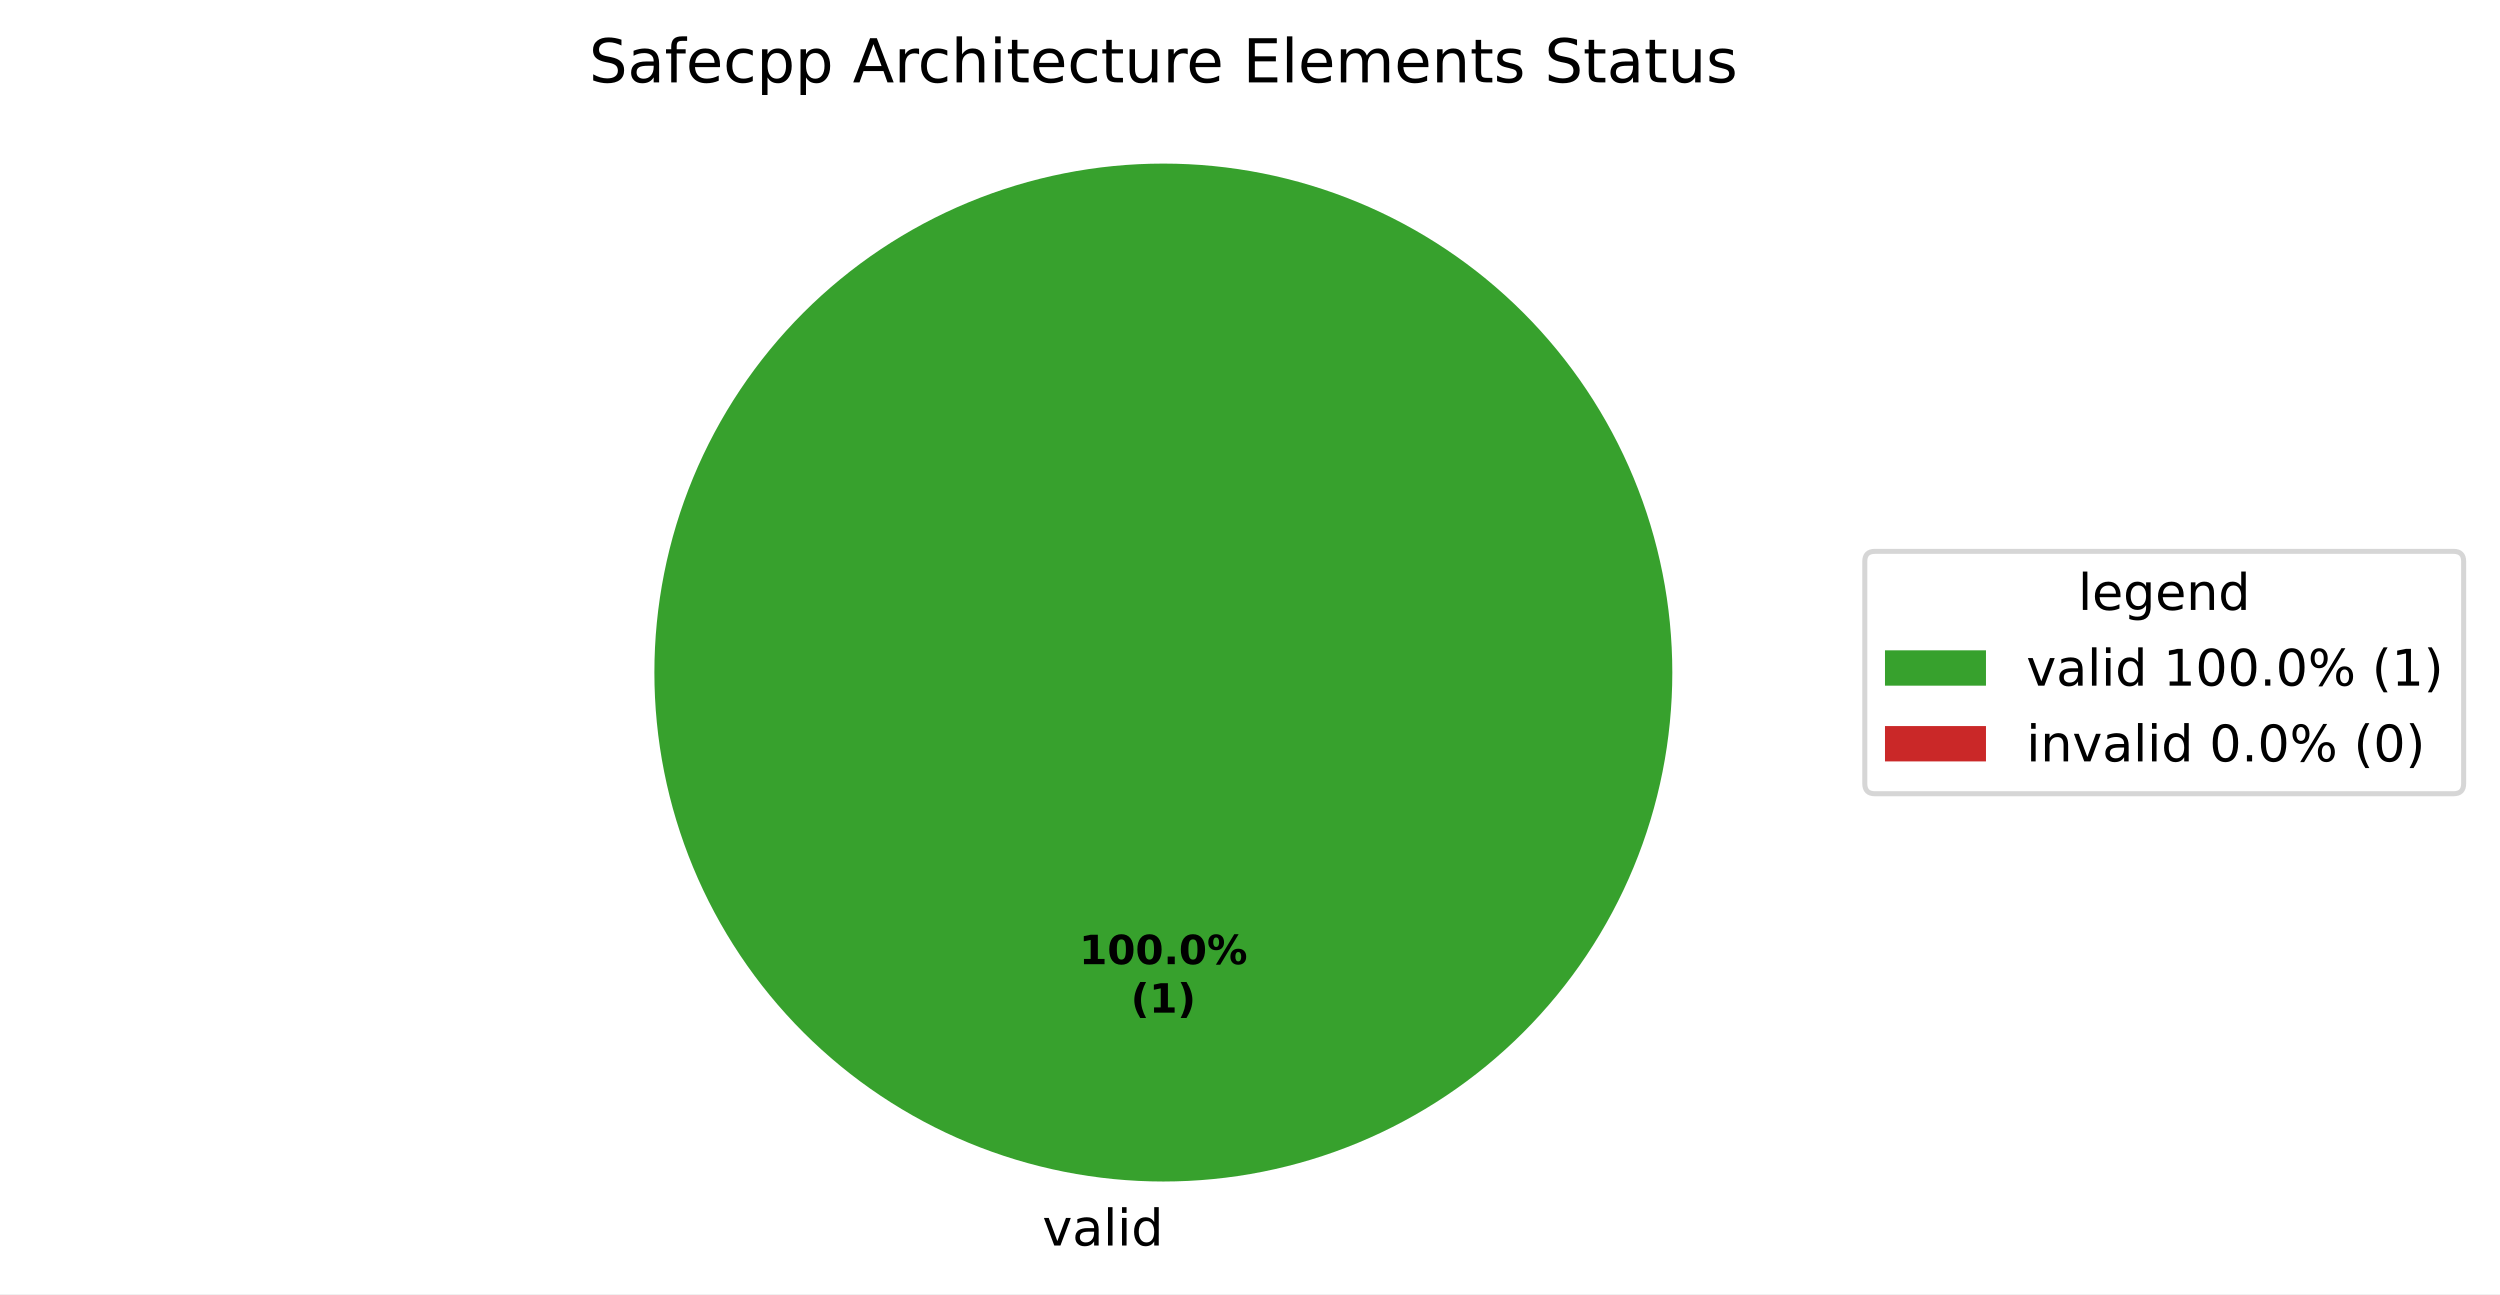
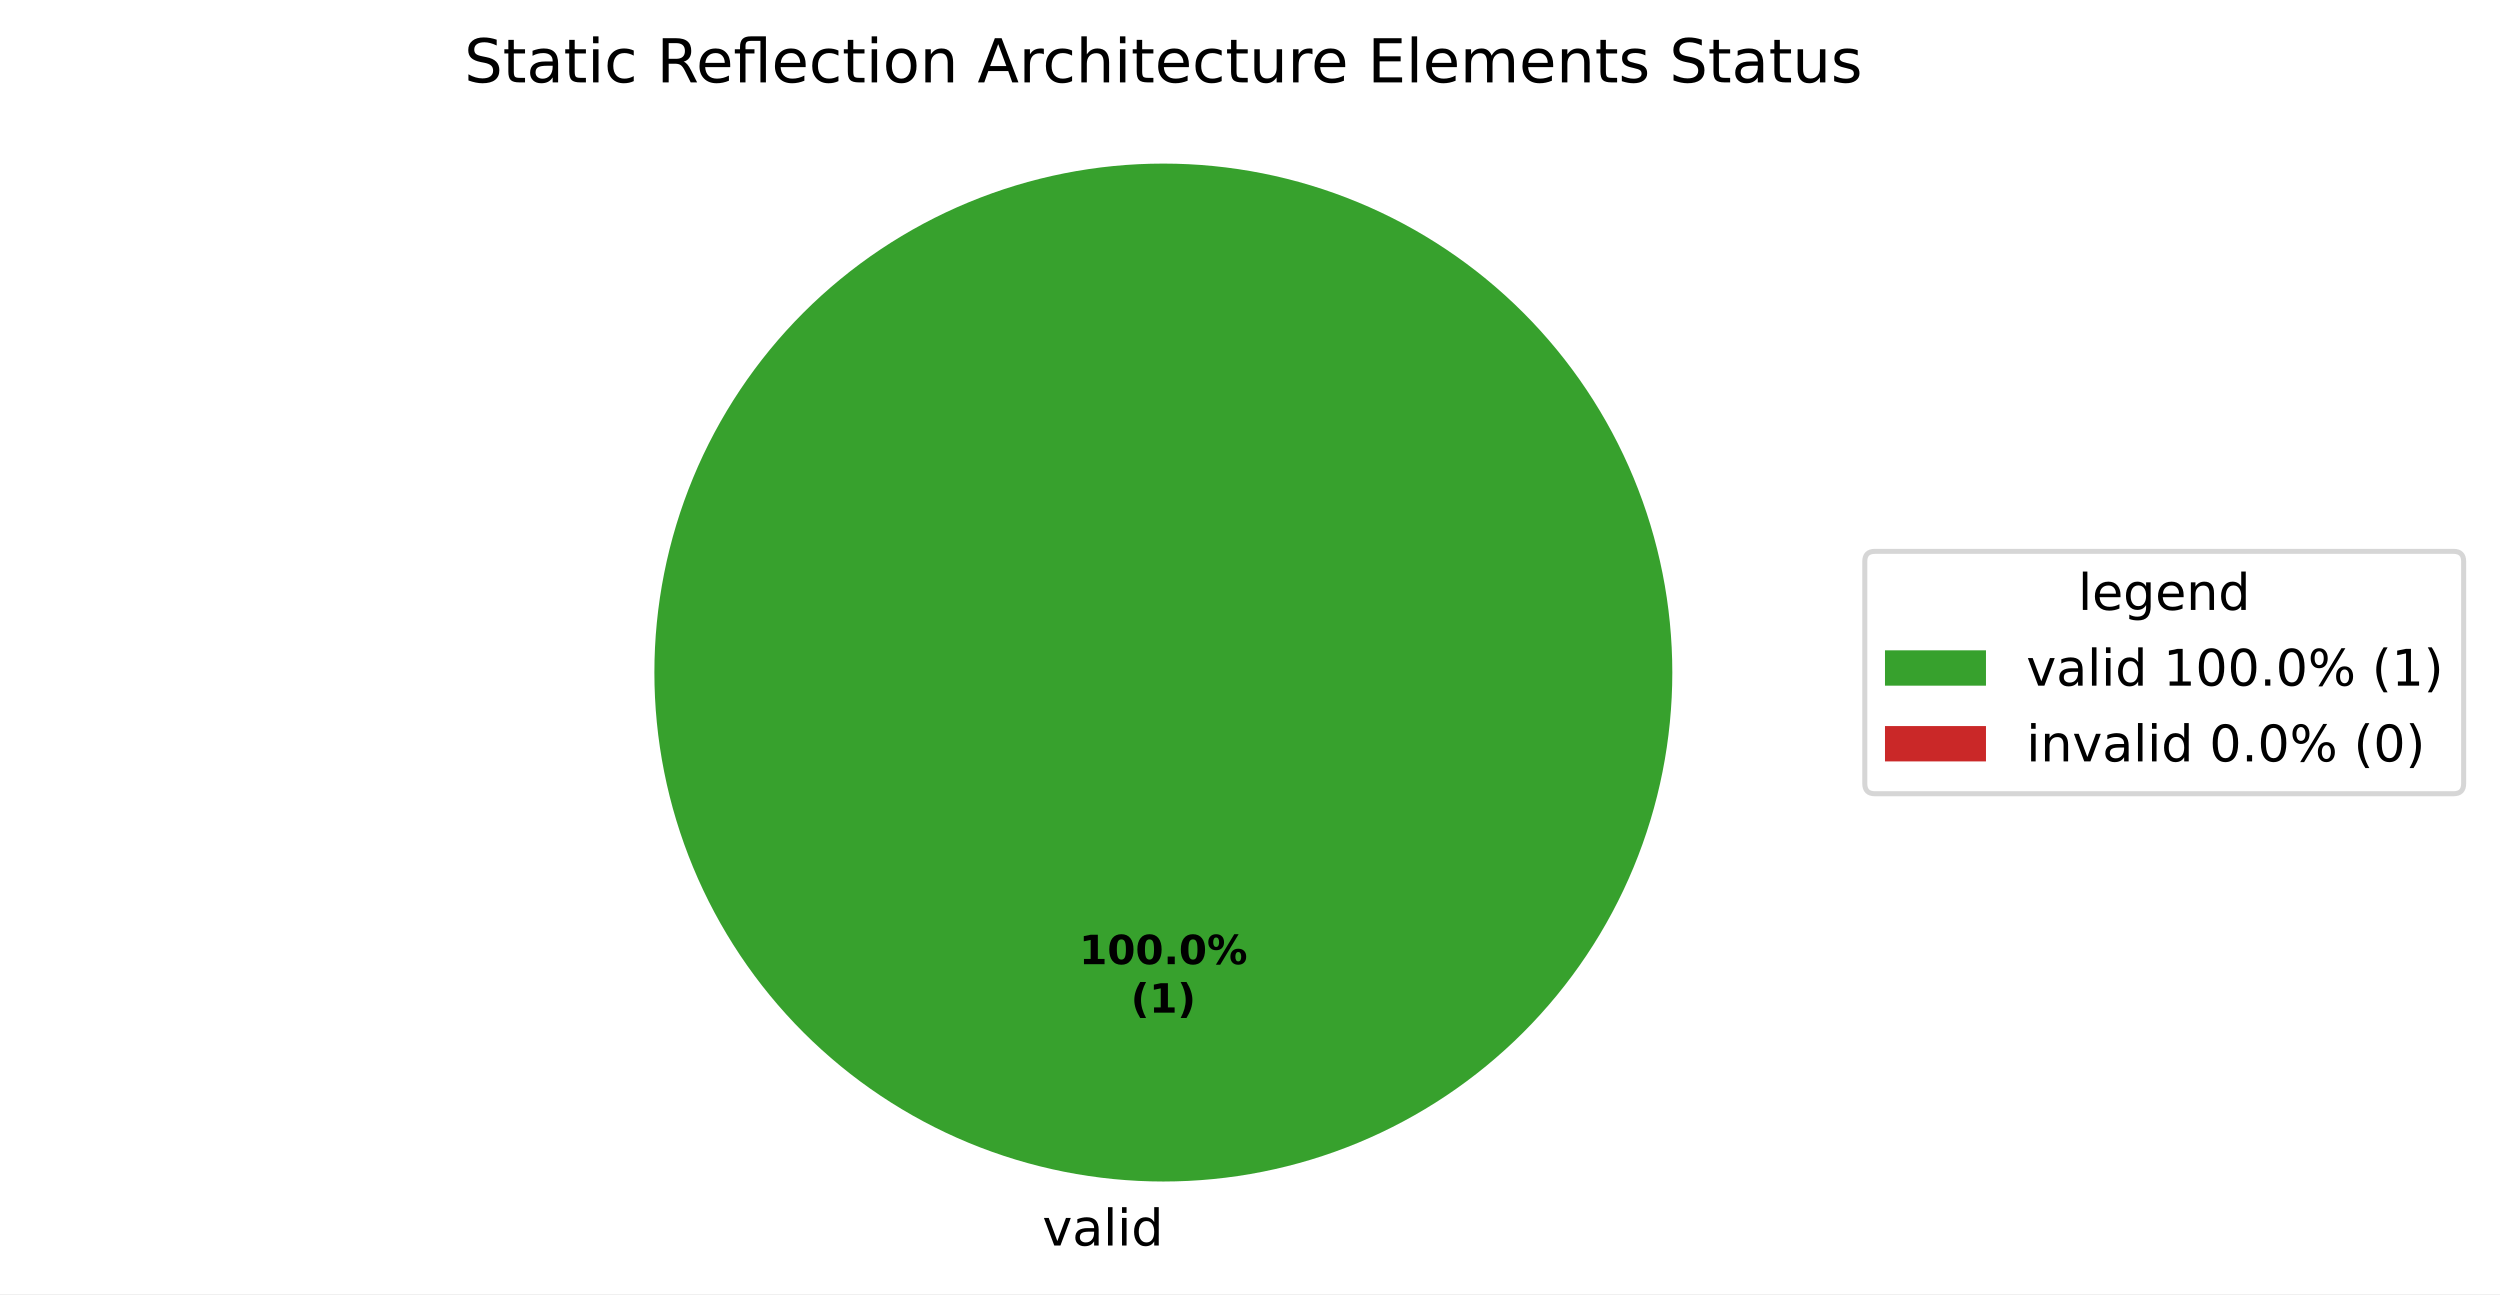
<svg xmlns="http://www.w3.org/2000/svg" xmlns:xlink="http://www.w3.org/1999/xlink" width="495.123pt" height="256.279pt" viewBox="0 0 495.123 256.279" version="1.1">
  <defs>
    <style type="text/css">*{stroke-linejoin: round; stroke-linecap: butt}</style>
  </defs>
  <g id="figure_1">
    <g id="patch_1">
      <path d="M 0 256.279  L 495.123 256.279  L 495.123 0  L 0 0  z " style="fill: #ffffff" />
    </g>
    <g id="axes_1">
      <g id="patch_2">
        <path d="M 331.2 133.198  C 331.2 119.961 328.593 106.853 323.527 94.624  C 318.462 82.394 311.036 71.282 301.676 61.922  C 292.316 52.562 281.204 45.137 268.974 40.071  C 256.745 35.006 243.637 32.398 230.4 32.398  C 217.163 32.398 204.055 35.006 191.826 40.071  C 179.596 45.137 168.484 52.562 159.124 61.922  C 149.764 71.282 142.338 82.394 137.273 94.624  C 132.207 106.853 129.6 119.961 129.6 133.198  C 129.6 146.435 132.207 159.543 137.273 171.773  C 142.338 184.002 149.764 195.115 159.124 204.474  C 168.484 213.834 179.596 221.26 191.826 226.325  C 204.055 231.391 217.163 233.998 230.4 233.998  C 243.637 233.998 256.745 231.391 268.974 226.325  C 281.204 221.26 292.316 213.834 301.676 204.474  C 311.036 195.115 318.462 184.002 323.527 171.773  C 328.593 159.543 331.2 146.435 331.2 133.198  M 230.4 133.198  z " style="fill: #37a12d" />
      </g>
      <g id="patch_3">
        <path d="M 230.4 32.398  C 230.4 32.398 230.4 32.398 230.4 32.398  L 230.4 133.198  z " style="fill: #ca2828" />
      </g>
      <g id="matplotlib.axis_1" />
      <g id="matplotlib.axis_2" />
      <g id="text_1">
        <g transform="translate(206.4484 246.6762) scale(0.1 -0.1)">
          <defs>
            <path id="DejaVuSans-59" d="M 191 3500  L 800 3500  L 1894 563  L 2988 3500  L 3597 3500  L 2284 0  L 1503 0  L 191 3500  z " transform="scale(0.015625)" />
            <path id="DejaVuSans-44" d="M 2194 1759  Q 1497 1759 1228 1600  Q 959 1441 959 1056  Q 959 750 1161 570  Q 1363 391 1709 391  Q 2188 391 2477 730  Q 2766 1069 2766 1631  L 2766 1759  L 2194 1759  z M 3341 1997  L 3341 0  L 2766 0  L 2766 531  Q 2569 213 2275 61  Q 1981 -91 1556 -91  Q 1019 -91 701 211  Q 384 513 384 1019  Q 384 1609 779 1909  Q 1175 2209 1959 2209  L 2766 2209  L 2766 2266  Q 2766 2663 2505 2880  Q 2244 3097 1772 3097  Q 1472 3097 1187 3025  Q 903 2953 641 2809  L 641 3341  Q 956 3463 1253 3523  Q 1550 3584 1831 3584  Q 2591 3584 2966 3190  Q 3341 2797 3341 1997  z " transform="scale(0.015625)" />
            <path id="DejaVuSans-4f" d="M 603 4863  L 1178 4863  L 1178 0  L 603 0  L 603 4863  z " transform="scale(0.015625)" />
            <path id="DejaVuSans-4c" d="M 603 3500  L 1178 3500  L 1178 0  L 603 0  L 603 3500  z M 603 4863  L 1178 4863  L 1178 4134  L 603 4134  L 603 4863  z " transform="scale(0.015625)" />
            <path id="DejaVuSans-47" d="M 2906 2969  L 2906 4863  L 3481 4863  L 3481 0  L 2906 0  L 2906 525  Q 2725 213 2448 61  Q 2172 -91 1784 -91  Q 1150 -91 751 415  Q 353 922 353 1747  Q 353 2572 751 3078  Q 1150 3584 1784 3584  Q 2172 3584 2448 3432  Q 2725 3281 2906 2969  z M 947 1747  Q 947 1113 1208 752  Q 1469 391 1925 391  Q 2381 391 2643 752  Q 2906 1113 2906 1747  Q 2906 2381 2643 2742  Q 2381 3103 1925 3103  Q 1469 3103 1208 2742  Q 947 2381 947 1747  z " transform="scale(0.015625)" />
          </defs>
          <use xlink:href="#DejaVuSans-59" />
          <use xlink:href="#DejaVuSans-44" transform="translate(59.1875 0)" />
          <use xlink:href="#DejaVuSans-4f" transform="translate(120.4688 0)" />
          <use xlink:href="#DejaVuSans-4c" transform="translate(148.25 0)" />
          <use xlink:href="#DejaVuSans-47" transform="translate(176.0312 0)" />
        </g>
      </g>
      <g id="text_2">
        <g transform="translate(213.74 190.9555) scale(0.08 -0.08)">
          <defs>
            <path id="DejaVuSans-Bold-14" d="M 750 831  L 1813 831  L 1813 3847  L 722 3622  L 722 4441  L 1806 4666  L 2950 4666  L 2950 831  L 4013 831  L 4013 0  L 750 0  L 750 831  z " transform="scale(0.015625)" />
            <path id="DejaVuSans-Bold-13" d="M 2944 2338  Q 2944 3213 2780 3570  Q 2616 3928 2228 3928  Q 1841 3928 1675 3570  Q 1509 3213 1509 2338  Q 1509 1453 1675 1090  Q 1841 728 2228 728  Q 2613 728 2778 1090  Q 2944 1453 2944 2338  z M 4147 2328  Q 4147 1169 3647 539  Q 3147 -91 2228 -91  Q 1306 -91 806 539  Q 306 1169 306 2328  Q 306 3491 806 4120  Q 1306 4750 2228 4750  Q 3147 4750 3647 4120  Q 4147 3491 4147 2328  z " transform="scale(0.015625)" />
            <path id="DejaVuSans-Bold-11" d="M 653 1209  L 1778 1209  L 1778 0  L 653 0  L 653 1209  z " transform="scale(0.015625)" />
            <path id="DejaVuSans-Bold-8" d="M 4959 1925  Q 4738 1925 4616 1733  Q 4494 1541 4494 1184  Q 4494 825 4614 633  Q 4734 441 4959 441  Q 5184 441 5303 633  Q 5422 825 5422 1184  Q 5422 1541 5301 1733  Q 5181 1925 4959 1925  z M 4959 2450  Q 5541 2450 5875 2112  Q 6209 1775 6209 1184  Q 6209 594 5875 251  Q 5541 -91 4959 -91  Q 4378 -91 4042 251  Q 3706 594 3706 1184  Q 3706 1772 4042 2111  Q 4378 2450 4959 2450  z M 2094 -91  L 1403 -91  L 4319 4750  L 5013 4750  L 2094 -91  z M 1453 4750  Q 2034 4750 2367 4411  Q 2700 4072 2700 3481  Q 2700 2891 2367 2550  Q 2034 2209 1453 2209  Q 872 2209 539 2550  Q 206 2891 206 3481  Q 206 4072 539 4411  Q 872 4750 1453 4750  z M 1453 4225  Q 1228 4225 1106 4031  Q 984 3838 984 3481  Q 984 3122 1106 2926  Q 1228 2731 1453 2731  Q 1678 2731 1798 2926  Q 1919 3122 1919 3481  Q 1919 3838 1797 4031  Q 1675 4225 1453 4225  z " transform="scale(0.015625)" />
          </defs>
          <use xlink:href="#DejaVuSans-Bold-14" />
          <use xlink:href="#DejaVuSans-Bold-13" transform="translate(69.57812 0)" />
          <use xlink:href="#DejaVuSans-Bold-13" transform="translate(139.1562 0)" />
          <use xlink:href="#DejaVuSans-Bold-11" transform="translate(208.7344 0)" />
          <use xlink:href="#DejaVuSans-Bold-13" transform="translate(246.7188 0)" />
          <use xlink:href="#DejaVuSans-Bold-8" transform="translate(316.2969 0)" />
        </g>
        <g transform="translate(223.9606 200.557) scale(0.08 -0.08)">
          <defs>
            <path id="DejaVuSans-Bold-b" d="M 2413 -844  L 1484 -844  Q 1006 -72 778 623  Q 550 1319 550 2003  Q 550 2688 779 3389  Q 1009 4091 1484 4856  L 2413 4856  Q 2013 4116 1813 3408  Q 1613 2700 1613 2009  Q 1613 1319 1811 609  Q 2009 -100 2413 -844  z " transform="scale(0.015625)" />
            <path id="DejaVuSans-Bold-c" d="M 513 -844  Q 913 -100 1113 609  Q 1313 1319 1313 2009  Q 1313 2700 1113 3408  Q 913 4116 513 4856  L 1441 4856  Q 1916 4091 2145 3389  Q 2375 2688 2375 2003  Q 2375 1319 2147 623  Q 1919 -72 1441 -844  L 513 -844  z " transform="scale(0.015625)" />
          </defs>
          <use xlink:href="#DejaVuSans-Bold-b" />
          <use xlink:href="#DejaVuSans-Bold-14" transform="translate(45.70312 0)" />
          <use xlink:href="#DejaVuSans-Bold-c" transform="translate(115.2812 0)" />
        </g>
      </g>
      <g id="text_3">
-         <g transform="translate(116.6559 16.31812) scale(0.12 -0.12)">
+         <g transform="translate(91.94531 16.31812) scale(0.12 -0.12)">
          <defs>
            <path id="DejaVuSans-36" d="M 3425 4513  L 3425 3897  Q 3066 4069 2747 4153  Q 2428 4238 2131 4238  Q 1616 4238 1336 4038  Q 1056 3838 1056 3469  Q 1056 3159 1242 3001  Q 1428 2844 1947 2747  L 2328 2669  Q 3034 2534 3370 2195  Q 3706 1856 3706 1288  Q 3706 609 3251 259  Q 2797 -91 1919 -91  Q 1588 -91 1214 -16  Q 841 59 441 206  L 441 856  Q 825 641 1194 531  Q 1563 422 1919 422  Q 2459 422 2753 634  Q 3047 847 3047 1241  Q 3047 1584 2836 1778  Q 2625 1972 2144 2069  L 1759 2144  Q 1053 2284 737 2584  Q 422 2884 422 3419  Q 422 4038 858 4394  Q 1294 4750 2059 4750  Q 2388 4750 2728 4690  Q 3069 4631 3425 4513  z " transform="scale(0.015625)" />
-             <path id="DejaVuSans-49" d="M 2375 4863  L 2375 4384  L 1825 4384  Q 1516 4384 1395 4259  Q 1275 4134 1275 3809  L 1275 3500  L 2222 3500  L 2222 3053  L 1275 3053  L 1275 0  L 697 0  L 697 3053  L 147 3053  L 147 3500  L 697 3500  L 697 3744  Q 697 4328 969 4595  Q 1241 4863 1831 4863  L 2375 4863  z " transform="scale(0.015625)" />
+             <path id="DejaVuSans-57" d="M 1172 4494  L 1172 3500  L 2356 3500  L 2356 3053  L 1172 3053  L 1172 1153  Q 1172 725 1289 603  Q 1406 481 1766 481  L 2356 481  L 2356 0  L 1766 0  Q 1100 0 847 248  Q 594 497 594 1153  L 594 3053  L 172 3053  L 172 3500  L 594 3500  L 594 4494  L 1172 4494  z " transform="scale(0.015625)" />
+             <path id="DejaVuSans-46" d="M 3122 3366  L 3122 2828  Q 2878 2963 2633 3030  Q 2388 3097 2138 3097  Q 1578 3097 1268 2742  Q 959 2388 959 1747  Q 959 1106 1268 751  Q 1578 397 2138 397  Q 2388 397 2633 464  Q 2878 531 3122 666  L 3122 134  Q 2881 22 2623 -34  Q 2366 -91 2075 -91  Q 1284 -91 818 406  Q 353 903 353 1747  Q 353 2603 823 3093  Q 1294 3584 2113 3584  Q 2378 3584 2631 3529  Q 2884 3475 3122 3366  z " transform="scale(0.015625)" />
+             <path id="DejaVuSans-3" transform="scale(0.015625)" />
+             <path id="DejaVuSans-35" d="M 2841 2188  Q 3044 2119 3236 1894  Q 3428 1669 3622 1275  L 4263 0  L 3584 0  L 2988 1197  Q 2756 1666 2539 1819  Q 2322 1972 1947 1972  L 1259 1972  L 1259 0  L 628 0  L 628 4666  L 2053 4666  Q 2853 4666 3247 4331  Q 3641 3997 3641 3322  Q 3641 2881 3436 2590  Q 3231 2300 2841 2188  z M 1259 4147  L 1259 2491  L 2053 2491  Q 2509 2491 2742 2702  Q 2975 2913 2975 3322  Q 2975 3731 2742 3939  Q 2509 4147 2053 4147  L 1259 4147  z " transform="scale(0.015625)" />
            <path id="DejaVuSans-48" d="M 3597 1894  L 3597 1613  L 953 1613  Q 991 1019 1311 708  Q 1631 397 2203 397  Q 2534 397 2845 478  Q 3156 559 3463 722  L 3463 178  Q 3153 47 2828 -22  Q 2503 -91 2169 -91  Q 1331 -91 842 396  Q 353 884 353 1716  Q 353 2575 817 3079  Q 1281 3584 2069 3584  Q 2775 3584 3186 3129  Q 3597 2675 3597 1894  z M 3022 2063  Q 3016 2534 2758 2815  Q 2500 3097 2075 3097  Q 1594 3097 1305 2825  Q 1016 2553 972 2059  L 3022 2063  z " transform="scale(0.015625)" />
-             <path id="DejaVuSans-46" d="M 3122 3366  L 3122 2828  Q 2878 2963 2633 3030  Q 2388 3097 2138 3097  Q 1578 3097 1268 2742  Q 959 2388 959 1747  Q 959 1106 1268 751  Q 1578 397 2138 397  Q 2388 397 2633 464  Q 2878 531 3122 666  L 3122 134  Q 2881 22 2623 -34  Q 2366 -91 2075 -91  Q 1284 -91 818 406  Q 353 903 353 1747  Q 353 2603 823 3093  Q 1294 3584 2113 3584  Q 2378 3584 2631 3529  Q 2884 3475 3122 3366  z " transform="scale(0.015625)" />
-             <path id="DejaVuSans-53" d="M 1159 525  L 1159 -1331  L 581 -1331  L 581 3500  L 1159 3500  L 1159 2969  Q 1341 3281 1617 3432  Q 1894 3584 2278 3584  Q 2916 3584 3314 3078  Q 3713 2572 3713 1747  Q 3713 922 3314 415  Q 2916 -91 2278 -91  Q 1894 -91 1617 61  Q 1341 213 1159 525  z M 3116 1747  Q 3116 2381 2855 2742  Q 2594 3103 2138 3103  Q 1681 3103 1420 2742  Q 1159 2381 1159 1747  Q 1159 1113 1420 752  Q 1681 391 2138 391  Q 2594 391 2855 752  Q 3116 1113 3116 1747  z " transform="scale(0.015625)" />
-             <path id="DejaVuSans-3" transform="scale(0.015625)" />
+             <path id="DejaVuSans-13b0" d="M 1831 4863  L 3431 4863  L 3431 0  L 2853 0  L 2853 4384  L 1825 4384  Q 1516 4384 1395 4259  Q 1275 4134 1275 3809  L 1275 3500  L 2222 3500  L 2222 3053  L 1275 3053  L 1275 0  L 697 0  L 697 3053  L 147 3053  L 147 3500  L 697 3500  L 697 3744  Q 697 4328 969 4595  Q 1241 4863 1831 4863  z " transform="scale(0.015625)" />
+             <path id="DejaVuSans-52" d="M 1959 3097  Q 1497 3097 1228 2736  Q 959 2375 959 1747  Q 959 1119 1226 758  Q 1494 397 1959 397  Q 2419 397 2687 759  Q 2956 1122 2956 1747  Q 2956 2369 2687 2733  Q 2419 3097 1959 3097  z M 1959 3584  Q 2709 3584 3137 3096  Q 3566 2609 3566 1747  Q 3566 888 3137 398  Q 2709 -91 1959 -91  Q 1206 -91 779 398  Q 353 888 353 1747  Q 353 2609 779 3096  Q 1206 3584 1959 3584  z " transform="scale(0.015625)" />
+             <path id="DejaVuSans-51" d="M 3513 2113  L 3513 0  L 2938 0  L 2938 2094  Q 2938 2591 2744 2837  Q 2550 3084 2163 3084  Q 1697 3084 1428 2787  Q 1159 2491 1159 1978  L 1159 0  L 581 0  L 581 3500  L 1159 3500  L 1159 2956  Q 1366 3272 1645 3428  Q 1925 3584 2291 3584  Q 2894 3584 3203 3211  Q 3513 2838 3513 2113  z " transform="scale(0.015625)" />
            <path id="DejaVuSans-24" d="M 2188 4044  L 1331 1722  L 3047 1722  L 2188 4044  z M 1831 4666  L 2547 4666  L 4325 0  L 3669 0  L 3244 1197  L 1141 1197  L 716 0  L 50 0  L 1831 4666  z " transform="scale(0.015625)" />
            <path id="DejaVuSans-55" d="M 2631 2963  Q 2534 3019 2420 3045  Q 2306 3072 2169 3072  Q 1681 3072 1420 2755  Q 1159 2438 1159 1844  L 1159 0  L 581 0  L 581 3500  L 1159 3500  L 1159 2956  Q 1341 3275 1631 3429  Q 1922 3584 2338 3584  Q 2397 3584 2469 3576  Q 2541 3569 2628 3553  L 2631 2963  z " transform="scale(0.015625)" />
            <path id="DejaVuSans-4b" d="M 3513 2113  L 3513 0  L 2938 0  L 2938 2094  Q 2938 2591 2744 2837  Q 2550 3084 2163 3084  Q 1697 3084 1428 2787  Q 1159 2491 1159 1978  L 1159 0  L 581 0  L 581 4863  L 1159 4863  L 1159 2956  Q 1366 3272 1645 3428  Q 1925 3584 2291 3584  Q 2894 3584 3203 3211  Q 3513 2838 3513 2113  z " transform="scale(0.015625)" />
-             <path id="DejaVuSans-57" d="M 1172 4494  L 1172 3500  L 2356 3500  L 2356 3053  L 1172 3053  L 1172 1153  Q 1172 725 1289 603  Q 1406 481 1766 481  L 2356 481  L 2356 0  L 1766 0  Q 1100 0 847 248  Q 594 497 594 1153  L 594 3053  L 172 3053  L 172 3500  L 594 3500  L 594 4494  L 1172 4494  z " transform="scale(0.015625)" />
            <path id="DejaVuSans-58" d="M 544 1381  L 544 3500  L 1119 3500  L 1119 1403  Q 1119 906 1312 657  Q 1506 409 1894 409  Q 2359 409 2629 706  Q 2900 1003 2900 1516  L 2900 3500  L 3475 3500  L 3475 0  L 2900 0  L 2900 538  Q 2691 219 2414 64  Q 2138 -91 1772 -91  Q 1169 -91 856 284  Q 544 659 544 1381  z M 1991 3584  L 1991 3584  z " transform="scale(0.015625)" />
            <path id="DejaVuSans-28" d="M 628 4666  L 3578 4666  L 3578 4134  L 1259 4134  L 1259 2753  L 3481 2753  L 3481 2222  L 1259 2222  L 1259 531  L 3634 531  L 3634 0  L 628 0  L 628 4666  z " transform="scale(0.015625)" />
            <path id="DejaVuSans-50" d="M 3328 2828  Q 3544 3216 3844 3400  Q 4144 3584 4550 3584  Q 5097 3584 5394 3201  Q 5691 2819 5691 2113  L 5691 0  L 5113 0  L 5113 2094  Q 5113 2597 4934 2840  Q 4756 3084 4391 3084  Q 3944 3084 3684 2787  Q 3425 2491 3425 1978  L 3425 0  L 2847 0  L 2847 2094  Q 2847 2600 2669 2842  Q 2491 3084 2119 3084  Q 1678 3084 1418 2786  Q 1159 2488 1159 1978  L 1159 0  L 581 0  L 581 3500  L 1159 3500  L 1159 2956  Q 1356 3278 1631 3431  Q 1906 3584 2284 3584  Q 2666 3584 2933 3390  Q 3200 3197 3328 2828  z " transform="scale(0.015625)" />
-             <path id="DejaVuSans-51" d="M 3513 2113  L 3513 0  L 2938 0  L 2938 2094  Q 2938 2591 2744 2837  Q 2550 3084 2163 3084  Q 1697 3084 1428 2787  Q 1159 2491 1159 1978  L 1159 0  L 581 0  L 581 3500  L 1159 3500  L 1159 2956  Q 1366 3272 1645 3428  Q 1925 3584 2291 3584  Q 2894 3584 3203 3211  Q 3513 2838 3513 2113  z " transform="scale(0.015625)" />
            <path id="DejaVuSans-56" d="M 2834 3397  L 2834 2853  Q 2591 2978 2328 3040  Q 2066 3103 1784 3103  Q 1356 3103 1142 2972  Q 928 2841 928 2578  Q 928 2378 1081 2264  Q 1234 2150 1697 2047  L 1894 2003  Q 2506 1872 2764 1633  Q 3022 1394 3022 966  Q 3022 478 2636 193  Q 2250 -91 1575 -91  Q 1294 -91 989 -36  Q 684 19 347 128  L 347 722  Q 666 556 975 473  Q 1284 391 1588 391  Q 1994 391 2212 530  Q 2431 669 2431 922  Q 2431 1156 2273 1281  Q 2116 1406 1581 1522  L 1381 1569  Q 847 1681 609 1914  Q 372 2147 372 2553  Q 372 3047 722 3315  Q 1072 3584 1716 3584  Q 2034 3584 2315 3537  Q 2597 3491 2834 3397  z " transform="scale(0.015625)" />
          </defs>
          <use xlink:href="#DejaVuSans-36" />
-           <use xlink:href="#DejaVuSans-44" transform="translate(63.48438 0)" />
-           <use xlink:href="#DejaVuSans-49" transform="translate(124.7656 0)" />
-           <use xlink:href="#DejaVuSans-48" transform="translate(159.9688 0)" />
-           <use xlink:href="#DejaVuSans-46" transform="translate(221.5 0)" />
-           <use xlink:href="#DejaVuSans-53" transform="translate(276.4844 0)" />
-           <use xlink:href="#DejaVuSans-53" transform="translate(339.9688 0)" />
-           <use xlink:href="#DejaVuSans-3" transform="translate(403.4531 0)" />
-           <use xlink:href="#DejaVuSans-24" transform="translate(435.2344 0)" />
-           <use xlink:href="#DejaVuSans-55" transform="translate(503.6406 0)" />
-           <use xlink:href="#DejaVuSans-46" transform="translate(542.5469 0)" />
-           <use xlink:href="#DejaVuSans-4b" transform="translate(597.5312 0)" />
-           <use xlink:href="#DejaVuSans-4c" transform="translate(660.9062 0)" />
-           <use xlink:href="#DejaVuSans-57" transform="translate(688.6875 0)" />
-           <use xlink:href="#DejaVuSans-48" transform="translate(727.8906 0)" />
-           <use xlink:href="#DejaVuSans-46" transform="translate(789.4219 0)" />
-           <use xlink:href="#DejaVuSans-57" transform="translate(844.4062 0)" />
-           <use xlink:href="#DejaVuSans-58" transform="translate(883.6094 0)" />
-           <use xlink:href="#DejaVuSans-55" transform="translate(946.9844 0)" />
-           <use xlink:href="#DejaVuSans-48" transform="translate(985.8906 0)" />
-           <use xlink:href="#DejaVuSans-3" transform="translate(1047.422 0)" />
-           <use xlink:href="#DejaVuSans-28" transform="translate(1079.203 0)" />
-           <use xlink:href="#DejaVuSans-4f" transform="translate(1142.391 0)" />
-           <use xlink:href="#DejaVuSans-48" transform="translate(1170.172 0)" />
-           <use xlink:href="#DejaVuSans-50" transform="translate(1231.703 0)" />
-           <use xlink:href="#DejaVuSans-48" transform="translate(1329.109 0)" />
-           <use xlink:href="#DejaVuSans-51" transform="translate(1390.641 0)" />
-           <use xlink:href="#DejaVuSans-57" transform="translate(1454.016 0)" />
-           <use xlink:href="#DejaVuSans-56" transform="translate(1493.219 0)" />
-           <use xlink:href="#DejaVuSans-3" transform="translate(1545.312 0)" />
-           <use xlink:href="#DejaVuSans-36" transform="translate(1577.094 0)" />
-           <use xlink:href="#DejaVuSans-57" transform="translate(1640.578 0)" />
-           <use xlink:href="#DejaVuSans-44" transform="translate(1679.781 0)" />
-           <use xlink:href="#DejaVuSans-57" transform="translate(1741.062 0)" />
-           <use xlink:href="#DejaVuSans-58" transform="translate(1780.266 0)" />
-           <use xlink:href="#DejaVuSans-56" transform="translate(1843.641 0)" />
+           <use xlink:href="#DejaVuSans-57" transform="translate(63.48438 0)" />
+           <use xlink:href="#DejaVuSans-44" transform="translate(102.6875 0)" />
+           <use xlink:href="#DejaVuSans-57" transform="translate(163.9688 0)" />
+           <use xlink:href="#DejaVuSans-4c" transform="translate(203.1719 0)" />
+           <use xlink:href="#DejaVuSans-46" transform="translate(230.9531 0)" />
+           <use xlink:href="#DejaVuSans-3" transform="translate(285.9375 0)" />
+           <use xlink:href="#DejaVuSans-35" transform="translate(317.7188 0)" />
+           <use xlink:href="#DejaVuSans-48" transform="translate(382.7188 0)" />
+           <use xlink:href="#DejaVuSans-13b0" transform="translate(444.25 0)" />
+           <use xlink:href="#DejaVuSans-48" transform="translate(507.2344 0)" />
+           <use xlink:href="#DejaVuSans-46" transform="translate(568.7656 0)" />
+           <use xlink:href="#DejaVuSans-57" transform="translate(623.75 0)" />
+           <use xlink:href="#DejaVuSans-4c" transform="translate(662.9531 0)" />
+           <use xlink:href="#DejaVuSans-52" transform="translate(690.7344 0)" />
+           <use xlink:href="#DejaVuSans-51" transform="translate(751.9219 0)" />
+           <use xlink:href="#DejaVuSans-3" transform="translate(815.2969 0)" />
+           <use xlink:href="#DejaVuSans-24" transform="translate(847.0781 0)" />
+           <use xlink:href="#DejaVuSans-55" transform="translate(915.4844 0)" />
+           <use xlink:href="#DejaVuSans-46" transform="translate(954.3906 0)" />
+           <use xlink:href="#DejaVuSans-4b" transform="translate(1009.375 0)" />
+           <use xlink:href="#DejaVuSans-4c" transform="translate(1072.75 0)" />
+           <use xlink:href="#DejaVuSans-57" transform="translate(1100.531 0)" />
+           <use xlink:href="#DejaVuSans-48" transform="translate(1139.734 0)" />
+           <use xlink:href="#DejaVuSans-46" transform="translate(1201.266 0)" />
+           <use xlink:href="#DejaVuSans-57" transform="translate(1256.25 0)" />
+           <use xlink:href="#DejaVuSans-58" transform="translate(1295.453 0)" />
+           <use xlink:href="#DejaVuSans-55" transform="translate(1358.828 0)" />
+           <use xlink:href="#DejaVuSans-48" transform="translate(1397.734 0)" />
+           <use xlink:href="#DejaVuSans-3" transform="translate(1459.266 0)" />
+           <use xlink:href="#DejaVuSans-28" transform="translate(1491.047 0)" />
+           <use xlink:href="#DejaVuSans-4f" transform="translate(1554.234 0)" />
+           <use xlink:href="#DejaVuSans-48" transform="translate(1582.016 0)" />
+           <use xlink:href="#DejaVuSans-50" transform="translate(1643.547 0)" />
+           <use xlink:href="#DejaVuSans-48" transform="translate(1740.953 0)" />
+           <use xlink:href="#DejaVuSans-51" transform="translate(1802.484 0)" />
+           <use xlink:href="#DejaVuSans-57" transform="translate(1865.859 0)" />
+           <use xlink:href="#DejaVuSans-56" transform="translate(1905.062 0)" />
+           <use xlink:href="#DejaVuSans-3" transform="translate(1957.156 0)" />
+           <use xlink:href="#DejaVuSans-36" transform="translate(1988.938 0)" />
+           <use xlink:href="#DejaVuSans-57" transform="translate(2052.422 0)" />
+           <use xlink:href="#DejaVuSans-44" transform="translate(2091.625 0)" />
+           <use xlink:href="#DejaVuSans-57" transform="translate(2152.906 0)" />
+           <use xlink:href="#DejaVuSans-58" transform="translate(2192.109 0)" />
+           <use xlink:href="#DejaVuSans-56" transform="translate(2255.484 0)" />
        </g>
      </g>
      <g id="legend_1">
        <g id="patch_4">
          <path d="M 371.32 157.199  L 485.923 157.199  Q 487.923 157.199 487.923 155.199  L 487.923 111.197  Q 487.923 109.197 485.923 109.197  L 371.32 109.197  Q 369.32 109.197 369.32 111.197  L 369.32 155.199  Q 369.32 157.199 371.32 157.199  z " style="fill: #ffffff; opacity: 0.8; stroke: #cccccc; stroke-linejoin: miter" />
        </g>
        <g id="text_4">
          <g transform="translate(411.5622 120.7954) scale(0.1 -0.1)">
            <defs>
              <path id="DejaVuSans-4a" d="M 2906 1791  Q 2906 2416 2648 2759  Q 2391 3103 1925 3103  Q 1463 3103 1205 2759  Q 947 2416 947 1791  Q 947 1169 1205 825  Q 1463 481 1925 481  Q 2391 481 2648 825  Q 2906 1169 2906 1791  z M 3481 434  Q 3481 -459 3084 -895  Q 2688 -1331 1869 -1331  Q 1566 -1331 1297 -1286  Q 1028 -1241 775 -1147  L 775 -588  Q 1028 -725 1275 -790  Q 1522 -856 1778 -856  Q 2344 -856 2625 -561  Q 2906 -266 2906 331  L 2906 616  Q 2728 306 2450 153  Q 2172 0 1784 0  Q 1141 0 747 490  Q 353 981 353 1791  Q 353 2603 747 3093  Q 1141 3584 1784 3584  Q 2172 3584 2450 3431  Q 2728 3278 2906 2969  L 2906 3500  L 3481 3500  L 3481 434  z " transform="scale(0.015625)" />
            </defs>
            <use xlink:href="#DejaVuSans-4f" />
            <use xlink:href="#DejaVuSans-48" transform="translate(27.78125 0)" />
            <use xlink:href="#DejaVuSans-4a" transform="translate(89.3125 0)" />
            <use xlink:href="#DejaVuSans-48" transform="translate(152.7969 0)" />
            <use xlink:href="#DejaVuSans-51" transform="translate(214.3281 0)" />
            <use xlink:href="#DejaVuSans-47" transform="translate(277.7031 0)" />
          </g>
        </g>
        <g id="patch_5">
          <path d="M 373.32 135.796  L 393.32 135.796  L 393.32 128.796  L 373.32 128.796  z " style="fill: #37a12d" />
        </g>
        <g id="text_5">
          <g transform="translate(401.32 135.7962) scale(0.1 -0.1)">
            <defs>
              <path id="DejaVuSans-14" d="M 794 531  L 1825 531  L 1825 4091  L 703 3866  L 703 4441  L 1819 4666  L 2450 4666  L 2450 531  L 3481 531  L 3481 0  L 794 0  L 794 531  z " transform="scale(0.015625)" />
              <path id="DejaVuSans-13" d="M 2034 4250  Q 1547 4250 1301 3770  Q 1056 3291 1056 2328  Q 1056 1369 1301 889  Q 1547 409 2034 409  Q 2525 409 2770 889  Q 3016 1369 3016 2328  Q 3016 3291 2770 3770  Q 2525 4250 2034 4250  z M 2034 4750  Q 2819 4750 3233 4129  Q 3647 3509 3647 2328  Q 3647 1150 3233 529  Q 2819 -91 2034 -91  Q 1250 -91 836 529  Q 422 1150 422 2328  Q 422 3509 836 4129  Q 1250 4750 2034 4750  z " transform="scale(0.015625)" />
              <path id="DejaVuSans-11" d="M 684 794  L 1344 794  L 1344 0  L 684 0  L 684 794  z " transform="scale(0.015625)" />
              <path id="DejaVuSans-8" d="M 4653 2053  Q 4381 2053 4226 1822  Q 4072 1591 4072 1178  Q 4072 772 4226 539  Q 4381 306 4653 306  Q 4919 306 5073 539  Q 5228 772 5228 1178  Q 5228 1588 5073 1820  Q 4919 2053 4653 2053  z M 4653 2450  Q 5147 2450 5437 2106  Q 5728 1763 5728 1178  Q 5728 594 5436 251  Q 5144 -91 4653 -91  Q 4153 -91 3862 251  Q 3572 594 3572 1178  Q 3572 1766 3864 2108  Q 4156 2450 4653 2450  z M 1428 4353  Q 1159 4353 1004 4120  Q 850 3888 850 3481  Q 850 3069 1003 2837  Q 1156 2606 1428 2606  Q 1700 2606 1854 2837  Q 2009 3069 2009 3481  Q 2009 3884 1853 4118  Q 1697 4353 1428 4353  z M 4250 4750  L 4750 4750  L 1831 -91  L 1331 -91  L 4250 4750  z M 1428 4750  Q 1922 4750 2215 4408  Q 2509 4066 2509 3481  Q 2509 2891 2217 2550  Q 1925 2209 1428 2209  Q 931 2209 642 2551  Q 353 2894 353 3481  Q 353 4063 643 4406  Q 934 4750 1428 4750  z " transform="scale(0.015625)" />
              <path id="DejaVuSans-b" d="M 1984 4856  Q 1566 4138 1362 3434  Q 1159 2731 1159 2009  Q 1159 1288 1364 580  Q 1569 -128 1984 -844  L 1484 -844  Q 1016 -109 783 600  Q 550 1309 550 2009  Q 550 2706 781 3412  Q 1013 4119 1484 4856  L 1984 4856  z " transform="scale(0.015625)" />
              <path id="DejaVuSans-c" d="M 513 4856  L 1013 4856  Q 1481 4119 1714 3412  Q 1947 2706 1947 2009  Q 1947 1309 1714 600  Q 1481 -109 1013 -844  L 513 -844  Q 928 -128 1133 580  Q 1338 1288 1338 2009  Q 1338 2731 1133 3434  Q 928 4138 513 4856  z " transform="scale(0.015625)" />
            </defs>
            <use xlink:href="#DejaVuSans-59" />
            <use xlink:href="#DejaVuSans-44" transform="translate(59.1875 0)" />
            <use xlink:href="#DejaVuSans-4f" transform="translate(120.4688 0)" />
            <use xlink:href="#DejaVuSans-4c" transform="translate(148.25 0)" />
            <use xlink:href="#DejaVuSans-47" transform="translate(176.0312 0)" />
            <use xlink:href="#DejaVuSans-3" transform="translate(239.5156 0)" />
            <use xlink:href="#DejaVuSans-14" transform="translate(271.2969 0)" />
            <use xlink:href="#DejaVuSans-13" transform="translate(334.9219 0)" />
            <use xlink:href="#DejaVuSans-13" transform="translate(398.5469 0)" />
            <use xlink:href="#DejaVuSans-11" transform="translate(462.1719 0)" />
            <use xlink:href="#DejaVuSans-13" transform="translate(493.9531 0)" />
            <use xlink:href="#DejaVuSans-8" transform="translate(557.5781 0)" />
            <use xlink:href="#DejaVuSans-3" transform="translate(652.5938 0)" />
            <use xlink:href="#DejaVuSans-b" transform="translate(684.375 0)" />
            <use xlink:href="#DejaVuSans-14" transform="translate(723.3906 0)" />
            <use xlink:href="#DejaVuSans-c" transform="translate(787.0156 0)" />
          </g>
        </g>
        <g id="patch_6">
          <path d="M 373.32 150.797  L 393.32 150.797  L 393.32 143.797  L 373.32 143.797  z " style="fill: #ca2828" />
        </g>
        <g id="text_6">
          <g transform="translate(401.32 150.797) scale(0.1 -0.1)">
            <use xlink:href="#DejaVuSans-4c" />
            <use xlink:href="#DejaVuSans-51" transform="translate(27.78125 0)" />
            <use xlink:href="#DejaVuSans-59" transform="translate(91.15625 0)" />
            <use xlink:href="#DejaVuSans-44" transform="translate(150.3438 0)" />
            <use xlink:href="#DejaVuSans-4f" transform="translate(211.625 0)" />
            <use xlink:href="#DejaVuSans-4c" transform="translate(239.4062 0)" />
            <use xlink:href="#DejaVuSans-47" transform="translate(267.1875 0)" />
            <use xlink:href="#DejaVuSans-3" transform="translate(330.6719 0)" />
            <use xlink:href="#DejaVuSans-13" transform="translate(362.4531 0)" />
            <use xlink:href="#DejaVuSans-11" transform="translate(426.0781 0)" />
            <use xlink:href="#DejaVuSans-13" transform="translate(457.8594 0)" />
            <use xlink:href="#DejaVuSans-8" transform="translate(521.4844 0)" />
            <use xlink:href="#DejaVuSans-3" transform="translate(616.5 0)" />
            <use xlink:href="#DejaVuSans-b" transform="translate(648.2812 0)" />
            <use xlink:href="#DejaVuSans-13" transform="translate(687.2969 0)" />
            <use xlink:href="#DejaVuSans-c" transform="translate(750.9219 0)" />
          </g>
        </g>
      </g>
    </g>
  </g>
</svg>
